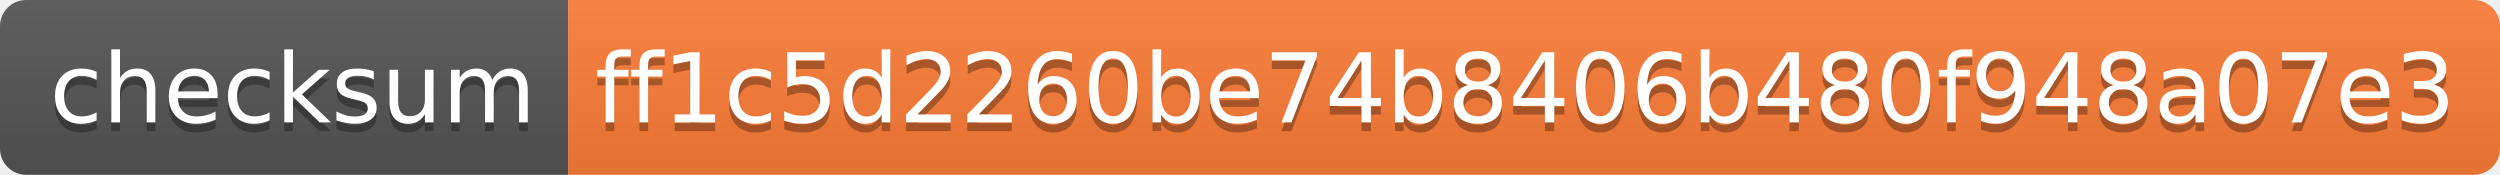
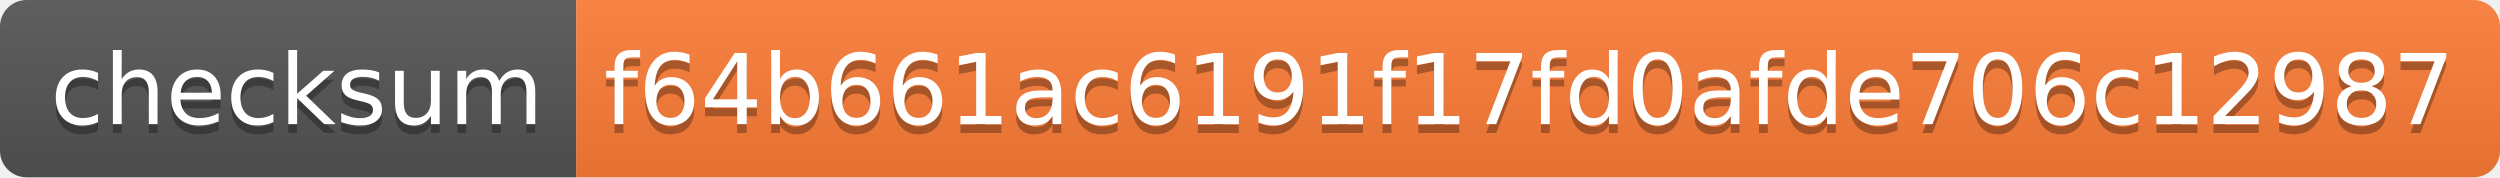
- <svg xmlns="http://www.w3.org/2000/svg" width="286" height="20">
+ <svg xmlns="http://www.w3.org/2000/svg" width="282" height="20">
  <linearGradient id="s" x2="0" y2="100%">
    <stop offset="0" stop-color="#bbb" stop-opacity=".1" />
    <stop offset="1" stop-opacity=".1" />
  </linearGradient>
  <clipPath id="r">
-     <rect width="286" height="20" rx="3" fill="#fff" />
+     <rect width="282" height="20" rx="3" fill="#fff" />
  </clipPath>
  <g clip-path="url(#r)">
    <rect width="65" height="20" fill="#555" />
-     <rect x="65" width="221" height="20" fill="#fe7d37" />
-     <rect width="286" height="20" fill="url(#s)" />
+     <rect x="65" width="217" height="20" fill="#fe7d37" />
+     <rect width="282" height="20" fill="url(#s)" />
  </g>
  <g fill="#fff" text-anchor="middle" font-family="Verdana,Geneva,DejaVu Sans,sans-serif" text-rendering="geometricPrecision" font-size="110">
    <text x="335" y="150" fill="#010101" fill-opacity=".3" transform="scale(.1)" textLength="550">checksum</text>
    <text x="335" y="140" transform="scale(.1)" textLength="550">checksum</text>
-     <text x="1745" y="150" fill="#010101" fill-opacity=".3" transform="scale(.1)" textLength="2110">ff1c5d2260be74b8406b480f948a07e3</text>
-     <text x="1745" y="140" transform="scale(.1)" textLength="2110">ff1c5d2260be74b8406b480f948a07e3</text>
+     <text x="1725" y="150" fill="#010101" fill-opacity=".3" transform="scale(.1)" textLength="2070">f64b661ac6191f17fd0afde706c12987</text>
+     <text x="1725" y="140" transform="scale(.1)" textLength="2070">f64b661ac6191f17fd0afde706c12987</text>
  </g>
</svg>
